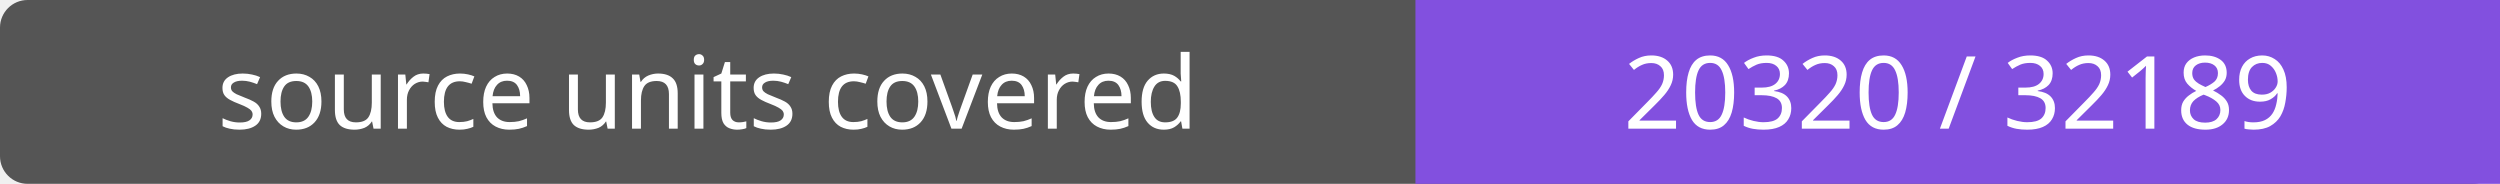
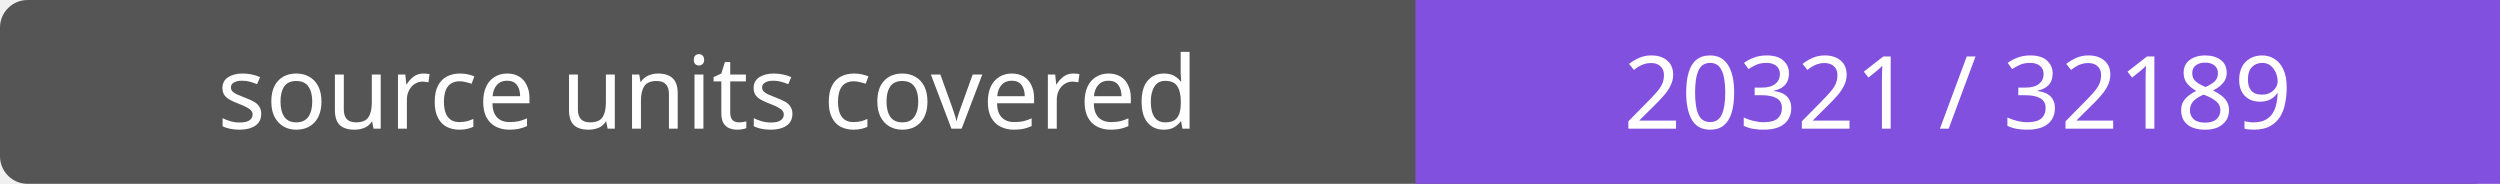
- <svg xmlns="http://www.w3.org/2000/svg" width="272" height="20" role="img" aria-label="source units covered: 20320 / 32189">
+ <svg xmlns="http://www.w3.org/2000/svg" width="272" height="20" role="img" aria-label="source units covered: 20321 / 32189">
  <rect width="272" height="20" rx="3" fill="#555" />
  <path fill="#8250df" d="M154 0h118v20H154z" />
  <g fill="#fff" text-anchor="middle" font-family="Verdana,sans-serif" font-size="11">
    <text x="77.0" y="14">source units covered</text>
-     <text x="213.0" y="14">20320 / 32189</text>
+     <text x="213.0" y="14">20321 / 32189</text>
  </g>
</svg>
